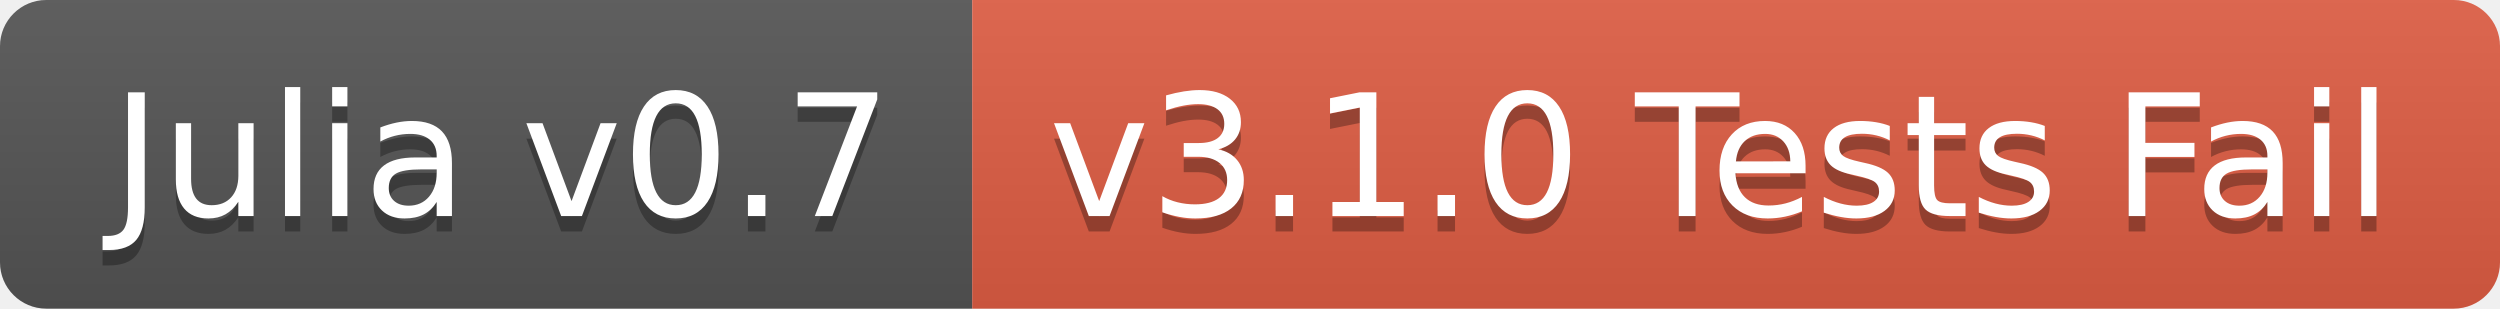
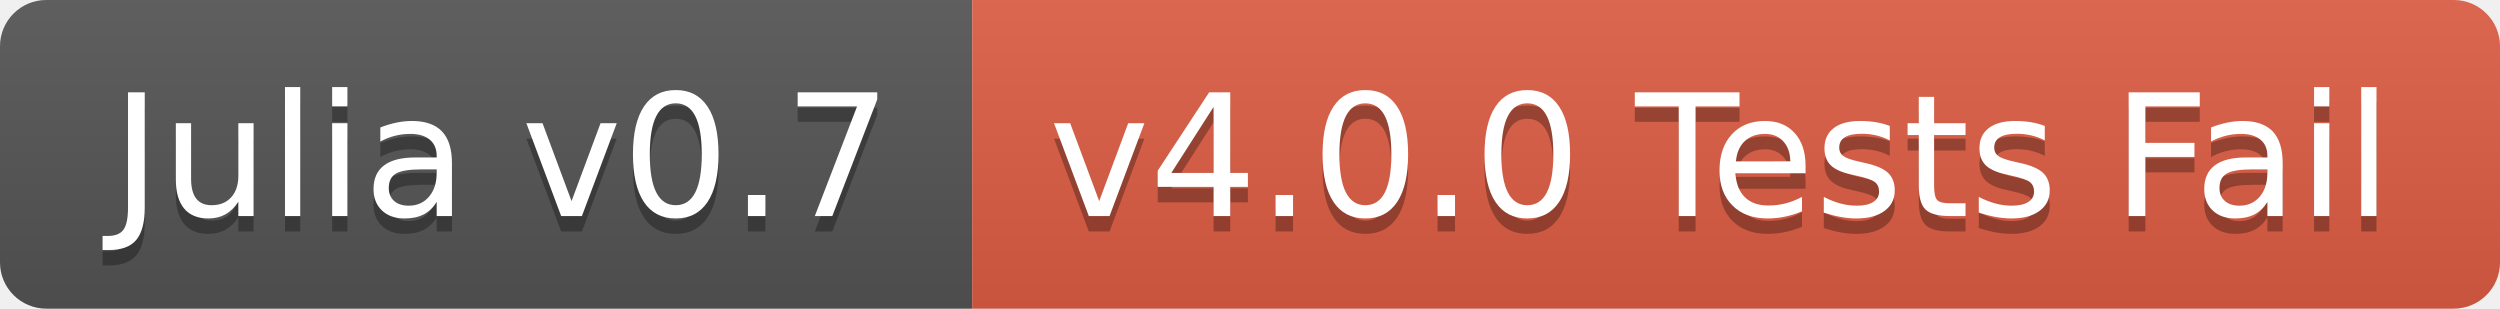
<svg xmlns="http://www.w3.org/2000/svg" width="162" height="20">
  <linearGradient id="b" x2="0" y2="100%">
    <stop offset="0" stop-color="#bbb" stop-opacity=".1" />
    <stop offset="1" stop-opacity=".1" />
  </linearGradient>
  <clipPath id="a">
    <rect width="162" height="20" rx="3" fill="#fff" />
  </clipPath>
  <g clip-path="url(#a)">
    <path fill="#555" d="M0 0h63v20H0z" />
    <path fill="#e05d44" d="M63 0h99v20H63z" />
    <path fill="url(#b)" d="M0 0h162v20H0z" />
  </g>
  <g fill="#fff" text-anchor="middle" font-family="DejaVu Sans,Verdana,Geneva,sans-serif" font-size="110">
    <text x="325" y="150" fill="#010101" fill-opacity=".3" transform="scale(.1)" textLength="530">Julia v0.7</text>
    <text x="325" y="140" transform="scale(.1)" textLength="530">Julia v0.7</text>
-     <text x="1115" y="150" fill="#010101" fill-opacity=".3" transform="scale(.1)" textLength="890">v3.1.0 Tests Fail</text>
-     <text x="1115" y="140" transform="scale(.1)" textLength="890">v3.1.0 Tests Fail</text>
+     <text x="1115" y="150" fill="#010101" fill-opacity=".3" transform="scale(.1)" textLength="890">v4.0.0 Tests Fail</text>
+     <text x="1115" y="140" transform="scale(.1)" textLength="890">v4.0.0 Tests Fail</text>
  </g>
</svg>
